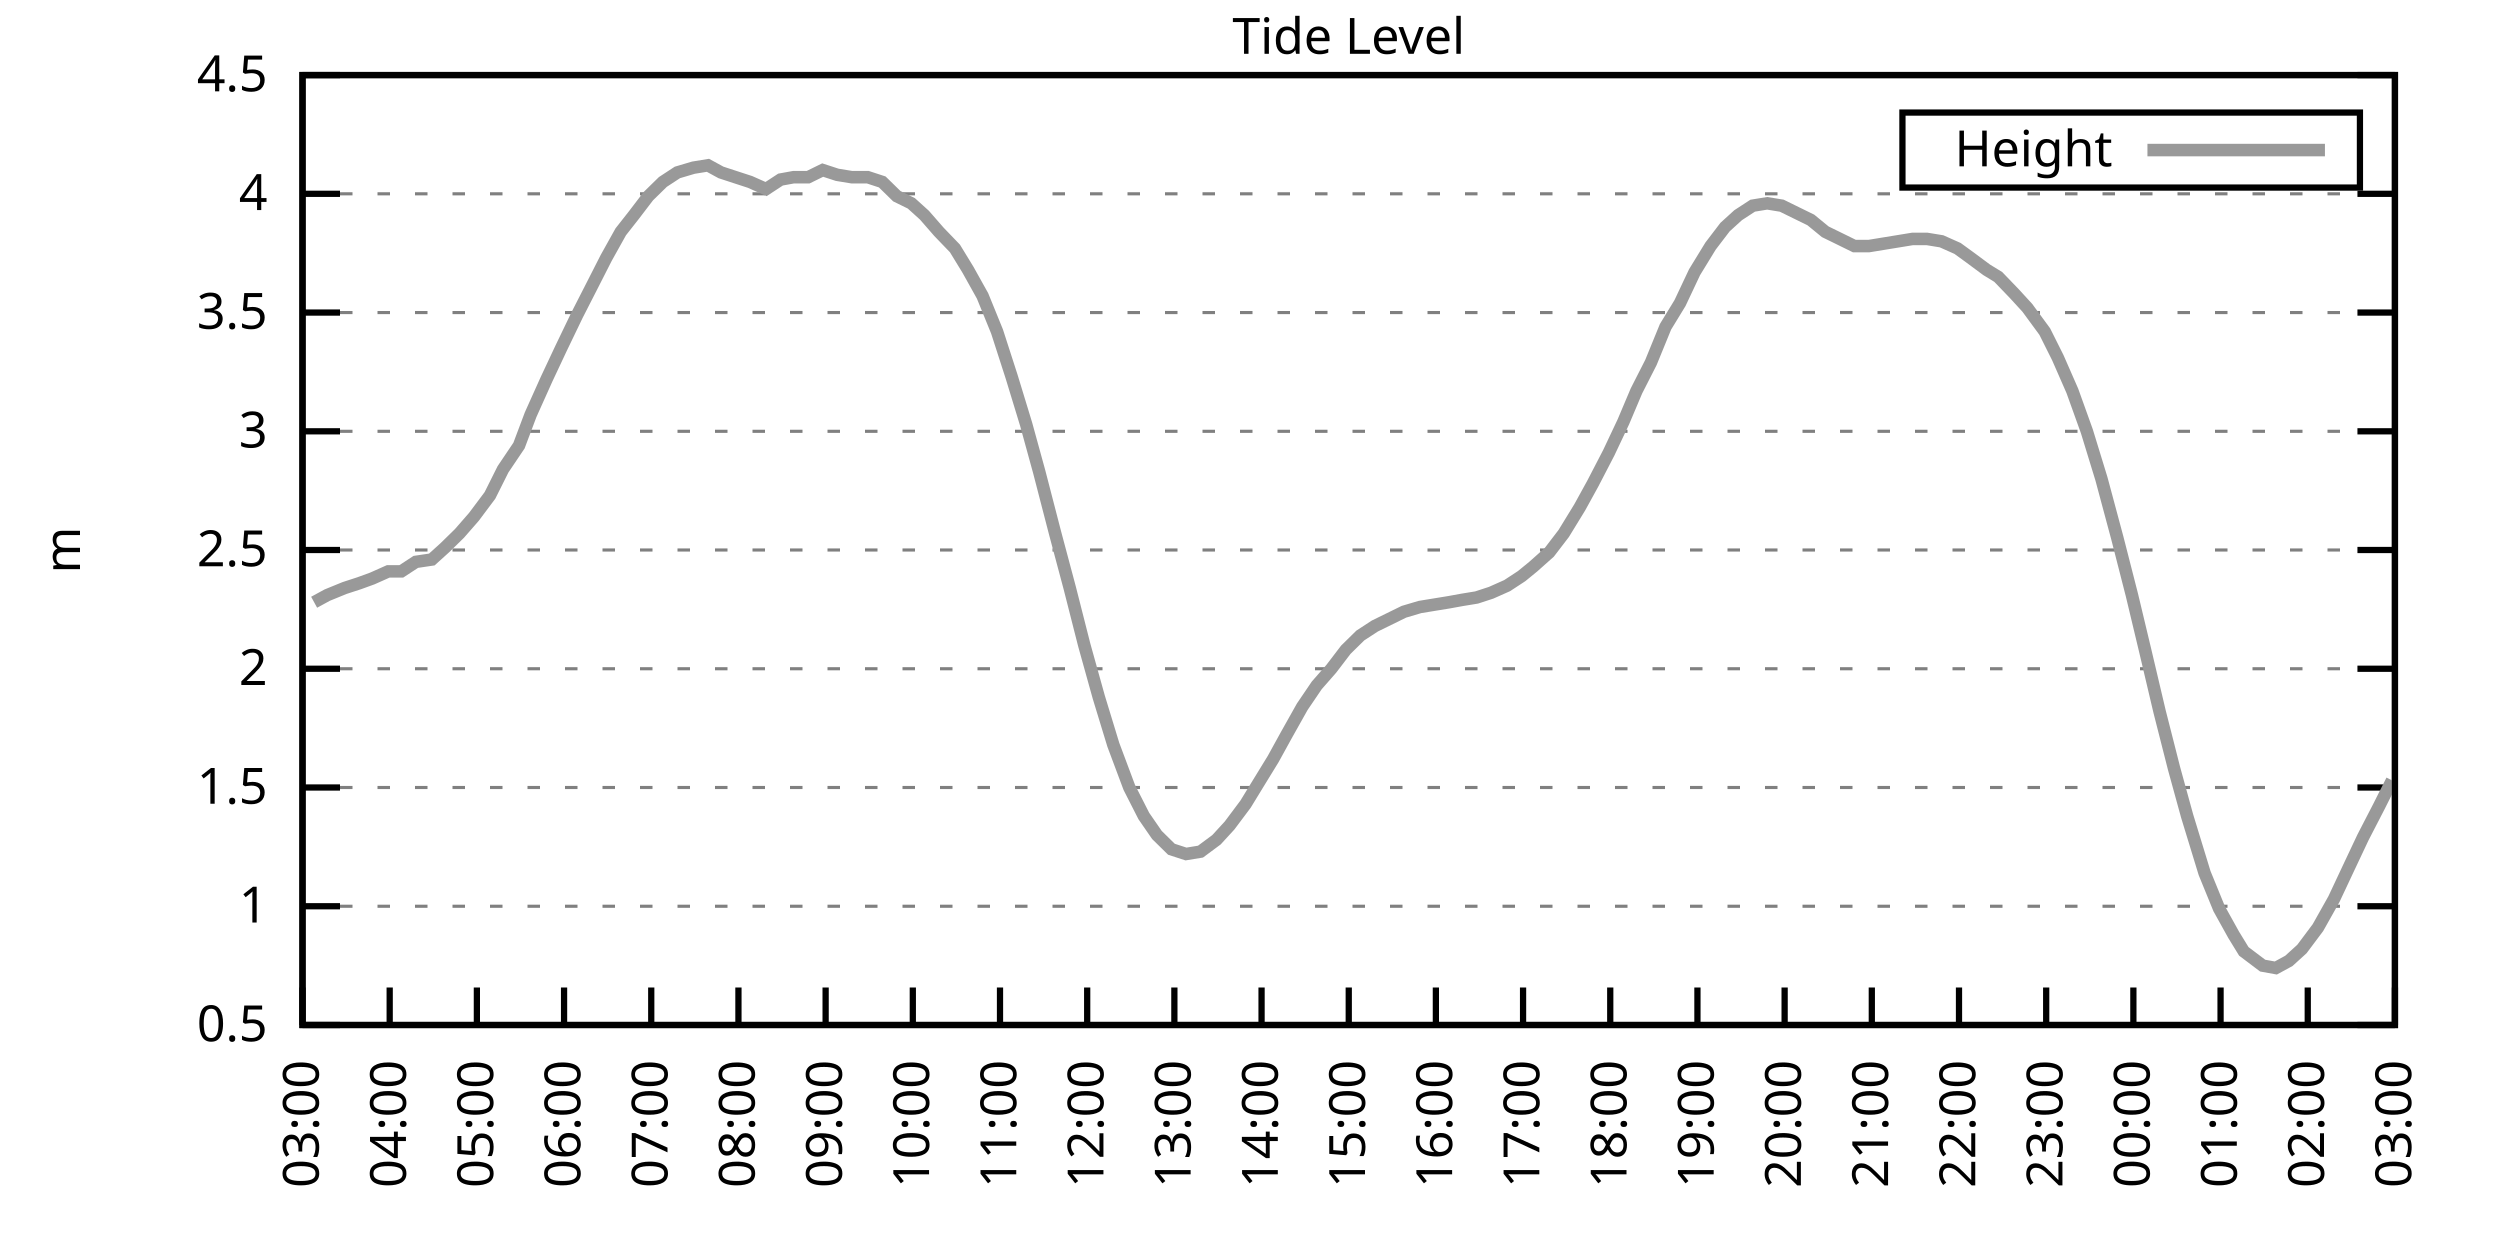
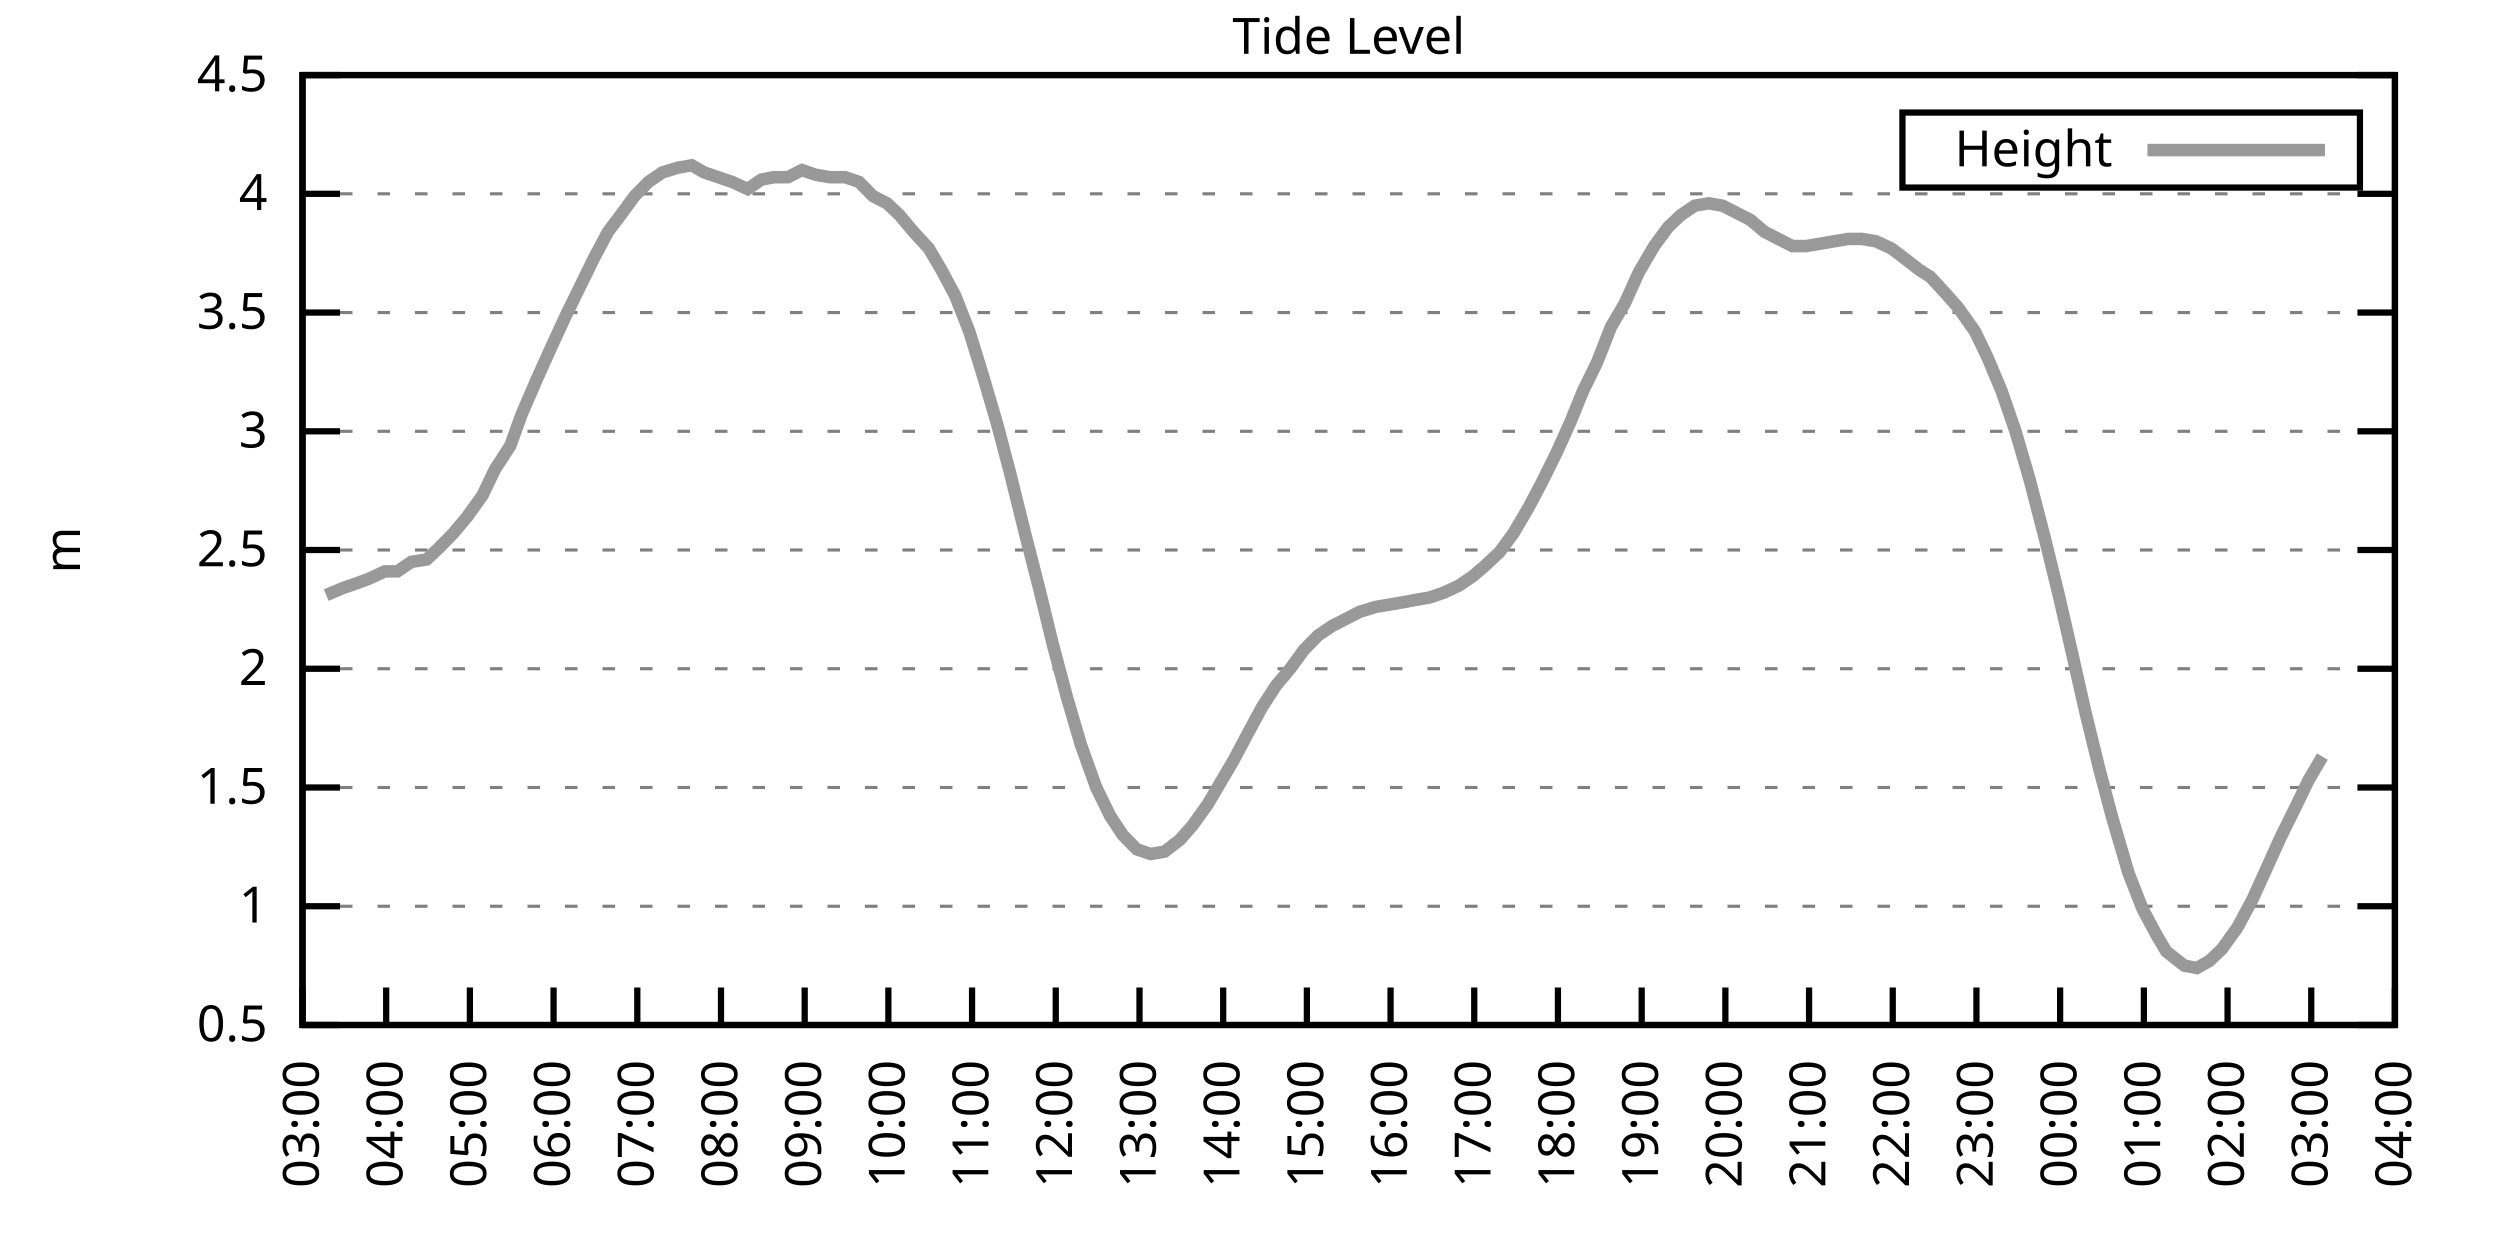
<svg xmlns="http://www.w3.org/2000/svg" xmlns:xlink="http://www.w3.org/1999/xlink" width="400" height="200" viewBox="0 0 400 200">
  <g id="gnuplot_canvas">
    <rect x="0" y="0" width="400" height="200" fill="none" />
    <defs>
      <circle id="gpDot" r="0.5" stroke-width="0.5" stroke="currentColor" />
      <path id="gpPt0" stroke-width="0.333" stroke="currentColor" d="M-1,0 h2 M0,-1 v2" />
      <path id="gpPt1" stroke-width="0.333" stroke="currentColor" d="M-1,-1 L1,1 M1,-1 L-1,1" />
      <path id="gpPt2" stroke-width="0.333" stroke="currentColor" d="M-1,0 L1,0 M0,-1 L0,1 M-1,-1 L1,1 M-1,1 L1,-1" />
      <rect id="gpPt3" stroke-width="0.333" stroke="currentColor" x="-1" y="-1" width="2" height="2" />
      <rect id="gpPt4" stroke-width="0.333" stroke="currentColor" fill="currentColor" x="-1" y="-1" width="2" height="2" />
      <circle id="gpPt5" stroke-width="0.333" stroke="currentColor" cx="0" cy="0" r="1" />
      <use xlink:href="#gpPt5" id="gpPt6" fill="currentColor" stroke="none" />
      <path id="gpPt7" stroke-width="0.333" stroke="currentColor" d="M0,-1.33 L-1.33,0.67 L1.33,0.67 z" />
      <use xlink:href="#gpPt7" id="gpPt8" fill="currentColor" stroke="none" />
      <use xlink:href="#gpPt7" id="gpPt9" stroke="currentColor" transform="rotate(180)" />
      <use xlink:href="#gpPt9" id="gpPt10" fill="currentColor" stroke="none" />
      <use xlink:href="#gpPt3" id="gpPt11" stroke="currentColor" transform="rotate(45)" />
      <use xlink:href="#gpPt11" id="gpPt12" fill="currentColor" stroke="none" />
      <path id="gpPt13" stroke-width="0.333" stroke="currentColor" d="M0,1.330 L1.265,0.411 L0.782,-1.067 L-0.782,-1.076 L-1.265,0.411 z" />
      <use xlink:href="#gpPt13" id="gpPt14" fill="currentColor" stroke="none" />
      <filter id="textbox" filterUnits="objectBoundingBox" x="0" y="0" height="1" width="1">
        <feFlood flood-color="white" flood-opacity="1" result="bgnd" />
        <feComposite in="SourceGraphic" in2="bgnd" operator="atop" />
      </filter>
      <filter id="greybox" filterUnits="objectBoundingBox" x="0" y="0" height="1" width="1">
        <feFlood flood-color="lightgrey" flood-opacity="1" result="grey" />
        <feComposite in="SourceGraphic" in2="grey" operator="atop" />
      </filter>
    </defs>
    <g fill="none" color="white" stroke="currentColor" stroke-width="1.00" stroke-linecap="butt" stroke-linejoin="miter">
</g>
    <g fill="none" color="black" stroke="currentColor" stroke-width="1.00" stroke-linecap="butt" stroke-linejoin="miter">
      <g stroke="none" shape-rendering="crispEdges">
        <polygon fill="rgb(255, 255, 255)" points="48.40,164.00 383.18,164.00 383.18,12.02 48.40,12.02 " />
      </g>
    </g>
    <g fill="none" color="black" stroke="currentColor" stroke-width="1.00" stroke-linecap="butt" stroke-linejoin="miter">
</g>
    <g fill="none" color="black" stroke="black" stroke-width="0.50" stroke-linecap="butt" stroke-linejoin="miter">
</g>
    <g fill="none" color="gray" stroke="currentColor" stroke-width="0.50" stroke-linecap="butt" stroke-linejoin="miter">
      <path stroke="gray" stroke-dasharray="2,4" class="gridline" d="M48.40,164.00 L383.19,164.00  " />
    </g>
    <g fill="none" color="gray" stroke="gray" stroke-width="1.00" stroke-linecap="butt" stroke-linejoin="miter">
</g>
    <g fill="none" color="black" stroke="currentColor" stroke-width="1.00" stroke-linecap="butt" stroke-linejoin="miter">
      <path stroke="black" d="M48.40,164.00 L54.40,164.00 M383.19,164.00 L377.19,164.00  " />
      <g transform="translate(42.80,166.60)" stroke="none" fill="black" font-family="Sans" font-size="8.00" text-anchor="end">
        <text>
          <tspan font-family="Sans"> 0.5</tspan>
        </text>
      </g>
    </g>
    <g fill="none" color="black" stroke="currentColor" stroke-width="1.00" stroke-linecap="butt" stroke-linejoin="miter">
</g>
    <g fill="none" color="black" stroke="black" stroke-width="0.50" stroke-linecap="butt" stroke-linejoin="miter">
</g>
    <g fill="none" color="gray" stroke="currentColor" stroke-width="0.50" stroke-linecap="butt" stroke-linejoin="miter">
      <path stroke="gray" stroke-dasharray="2,4" class="gridline" d="M48.40,145.00 L383.19,145.00  " />
    </g>
    <g fill="none" color="gray" stroke="gray" stroke-width="1.00" stroke-linecap="butt" stroke-linejoin="miter">
</g>
    <g fill="none" color="black" stroke="currentColor" stroke-width="1.00" stroke-linecap="butt" stroke-linejoin="miter">
      <path stroke="black" d="M48.40,145.00 L54.40,145.00 M383.19,145.00 L377.19,145.00  " />
      <g transform="translate(42.80,147.60)" stroke="none" fill="black" font-family="Sans" font-size="8.00" text-anchor="end">
        <text>
          <tspan font-family="Sans"> 1</tspan>
        </text>
      </g>
    </g>
    <g fill="none" color="black" stroke="currentColor" stroke-width="1.00" stroke-linecap="butt" stroke-linejoin="miter">
</g>
    <g fill="none" color="black" stroke="black" stroke-width="0.50" stroke-linecap="butt" stroke-linejoin="miter">
</g>
    <g fill="none" color="gray" stroke="currentColor" stroke-width="0.50" stroke-linecap="butt" stroke-linejoin="miter">
      <path stroke="gray" stroke-dasharray="2,4" class="gridline" d="M48.40,126.00 L383.19,126.00  " />
    </g>
    <g fill="none" color="gray" stroke="gray" stroke-width="1.00" stroke-linecap="butt" stroke-linejoin="miter">
</g>
    <g fill="none" color="black" stroke="currentColor" stroke-width="1.00" stroke-linecap="butt" stroke-linejoin="miter">
      <path stroke="black" d="M48.40,126.00 L54.40,126.00 M383.19,126.00 L377.19,126.00  " />
      <g transform="translate(42.80,128.60)" stroke="none" fill="black" font-family="Sans" font-size="8.00" text-anchor="end">
        <text>
          <tspan font-family="Sans"> 1.5</tspan>
        </text>
      </g>
    </g>
    <g fill="none" color="black" stroke="currentColor" stroke-width="1.00" stroke-linecap="butt" stroke-linejoin="miter">
</g>
    <g fill="none" color="black" stroke="black" stroke-width="0.50" stroke-linecap="butt" stroke-linejoin="miter">
</g>
    <g fill="none" color="gray" stroke="currentColor" stroke-width="0.50" stroke-linecap="butt" stroke-linejoin="miter">
      <path stroke="gray" stroke-dasharray="2,4" class="gridline" d="M48.40,107.00 L383.19,107.00  " />
    </g>
    <g fill="none" color="gray" stroke="gray" stroke-width="1.00" stroke-linecap="butt" stroke-linejoin="miter">
</g>
    <g fill="none" color="black" stroke="currentColor" stroke-width="1.00" stroke-linecap="butt" stroke-linejoin="miter">
      <path stroke="black" d="M48.40,107.00 L54.40,107.00 M383.19,107.00 L377.19,107.00  " />
      <g transform="translate(42.80,109.60)" stroke="none" fill="black" font-family="Sans" font-size="8.00" text-anchor="end">
        <text>
          <tspan font-family="Sans"> 2</tspan>
        </text>
      </g>
    </g>
    <g fill="none" color="black" stroke="currentColor" stroke-width="1.00" stroke-linecap="butt" stroke-linejoin="miter">
</g>
    <g fill="none" color="black" stroke="black" stroke-width="0.50" stroke-linecap="butt" stroke-linejoin="miter">
</g>
    <g fill="none" color="gray" stroke="currentColor" stroke-width="0.50" stroke-linecap="butt" stroke-linejoin="miter">
      <path stroke="gray" stroke-dasharray="2,4" class="gridline" d="M48.40,88.00 L383.19,88.00  " />
    </g>
    <g fill="none" color="gray" stroke="gray" stroke-width="1.00" stroke-linecap="butt" stroke-linejoin="miter">
</g>
    <g fill="none" color="black" stroke="currentColor" stroke-width="1.00" stroke-linecap="butt" stroke-linejoin="miter">
      <path stroke="black" d="M48.40,88.00 L54.40,88.00 M383.19,88.00 L377.19,88.00  " />
      <g transform="translate(42.80,90.60)" stroke="none" fill="black" font-family="Sans" font-size="8.00" text-anchor="end">
        <text>
          <tspan font-family="Sans"> 2.5</tspan>
        </text>
      </g>
    </g>
    <g fill="none" color="black" stroke="currentColor" stroke-width="1.00" stroke-linecap="butt" stroke-linejoin="miter">
</g>
    <g fill="none" color="black" stroke="black" stroke-width="0.50" stroke-linecap="butt" stroke-linejoin="miter">
</g>
    <g fill="none" color="gray" stroke="currentColor" stroke-width="0.50" stroke-linecap="butt" stroke-linejoin="miter">
      <path stroke="gray" stroke-dasharray="2,4" class="gridline" d="M48.40,69.01 L383.19,69.01  " />
    </g>
    <g fill="none" color="gray" stroke="gray" stroke-width="1.00" stroke-linecap="butt" stroke-linejoin="miter">
</g>
    <g fill="none" color="black" stroke="currentColor" stroke-width="1.00" stroke-linecap="butt" stroke-linejoin="miter">
      <path stroke="black" d="M48.40,69.01 L54.40,69.01 M383.19,69.01 L377.19,69.01  " />
      <g transform="translate(42.80,71.61)" stroke="none" fill="black" font-family="Sans" font-size="8.00" text-anchor="end">
        <text>
          <tspan font-family="Sans"> 3</tspan>
        </text>
      </g>
    </g>
    <g fill="none" color="black" stroke="currentColor" stroke-width="1.00" stroke-linecap="butt" stroke-linejoin="miter">
</g>
    <g fill="none" color="black" stroke="black" stroke-width="0.50" stroke-linecap="butt" stroke-linejoin="miter">
</g>
    <g fill="none" color="gray" stroke="currentColor" stroke-width="0.50" stroke-linecap="butt" stroke-linejoin="miter">
      <path stroke="gray" stroke-dasharray="2,4" class="gridline" d="M48.40,50.01 L383.19,50.01  " />
    </g>
    <g fill="none" color="gray" stroke="gray" stroke-width="1.00" stroke-linecap="butt" stroke-linejoin="miter">
</g>
    <g fill="none" color="black" stroke="currentColor" stroke-width="1.00" stroke-linecap="butt" stroke-linejoin="miter">
      <path stroke="black" d="M48.40,50.01 L54.40,50.01 M383.19,50.01 L377.19,50.01  " />
      <g transform="translate(42.80,52.61)" stroke="none" fill="black" font-family="Sans" font-size="8.00" text-anchor="end">
        <text>
          <tspan font-family="Sans"> 3.5</tspan>
        </text>
      </g>
    </g>
    <g fill="none" color="black" stroke="currentColor" stroke-width="1.00" stroke-linecap="butt" stroke-linejoin="miter">
</g>
    <g fill="none" color="black" stroke="black" stroke-width="0.50" stroke-linecap="butt" stroke-linejoin="miter">
</g>
    <g fill="none" color="gray" stroke="currentColor" stroke-width="0.50" stroke-linecap="butt" stroke-linejoin="miter">
      <path stroke="gray" stroke-dasharray="2,4" class="gridline" d="M48.40,31.01 L383.19,31.01  " />
    </g>
    <g fill="none" color="gray" stroke="gray" stroke-width="1.00" stroke-linecap="butt" stroke-linejoin="miter">
</g>
    <g fill="none" color="black" stroke="currentColor" stroke-width="1.00" stroke-linecap="butt" stroke-linejoin="miter">
      <path stroke="black" d="M48.40,31.01 L54.40,31.01 M383.19,31.01 L377.19,31.01  " />
      <g transform="translate(42.80,33.61)" stroke="none" fill="black" font-family="Sans" font-size="8.00" text-anchor="end">
        <text>
          <tspan font-family="Sans"> 4</tspan>
        </text>
      </g>
    </g>
    <g fill="none" color="black" stroke="currentColor" stroke-width="1.00" stroke-linecap="butt" stroke-linejoin="miter">
</g>
    <g fill="none" color="black" stroke="black" stroke-width="0.50" stroke-linecap="butt" stroke-linejoin="miter">
</g>
    <g fill="none" color="gray" stroke="currentColor" stroke-width="0.50" stroke-linecap="butt" stroke-linejoin="miter">
      <path stroke="gray" stroke-dasharray="2,4" class="gridline" d="M48.40,12.01 L383.19,12.01  " />
    </g>
    <g fill="none" color="gray" stroke="gray" stroke-width="1.00" stroke-linecap="butt" stroke-linejoin="miter">
</g>
    <g fill="none" color="black" stroke="currentColor" stroke-width="1.00" stroke-linecap="butt" stroke-linejoin="miter">
      <path stroke="black" d="M48.40,12.01 L54.40,12.01 M383.19,12.01 L377.19,12.01  " />
      <g transform="translate(42.80,14.61)" stroke="none" fill="black" font-family="Sans" font-size="8.00" text-anchor="end">
        <text>
          <tspan font-family="Sans"> 4.5</tspan>
        </text>
      </g>
    </g>
    <g fill="none" color="black" stroke="currentColor" stroke-width="1.00" stroke-linecap="butt" stroke-linejoin="miter">
      <path stroke="black" d="M48.40,164.00 L48.40,158.00  " />
      <g transform="translate(51.00,169.60) rotate(270.00)" stroke="none" fill="black" font-family="Sans" font-size="8.00" text-anchor="end">
        <text>
          <tspan font-family="Sans">03:00</tspan>
        </text>
      </g>
    </g>
    <g fill="none" color="black" stroke="currentColor" stroke-width="1.00" stroke-linecap="butt" stroke-linejoin="miter">
-       <path stroke="black" d="M62.35,164.00 L62.35,158.00  " />
-       <g transform="translate(64.95,169.60) rotate(270.00)" stroke="none" fill="black" font-family="Sans" font-size="8.00" text-anchor="end">
+       <path stroke="black" d="M61.79,164.00 L61.79,158.00  " />
+       <g transform="translate(64.39,169.60) rotate(270.00)" stroke="none" fill="black" font-family="Sans" font-size="8.00" text-anchor="end">
        <text>
          <tspan font-family="Sans">04:00</tspan>
        </text>
      </g>
    </g>
    <g fill="none" color="black" stroke="currentColor" stroke-width="1.00" stroke-linecap="butt" stroke-linejoin="miter">
-       <path stroke="black" d="M76.30,164.00 L76.30,158.00  " />
-       <g transform="translate(78.90,169.60) rotate(270.00)" stroke="none" fill="black" font-family="Sans" font-size="8.00" text-anchor="end">
+       <path stroke="black" d="M75.18,164.00 L75.18,158.00  " />
+       <g transform="translate(77.78,169.60) rotate(270.00)" stroke="none" fill="black" font-family="Sans" font-size="8.00" text-anchor="end">
        <text>
          <tspan font-family="Sans">05:00</tspan>
        </text>
      </g>
    </g>
    <g fill="none" color="black" stroke="currentColor" stroke-width="1.00" stroke-linecap="butt" stroke-linejoin="miter">
-       <path stroke="black" d="M90.25,164.00 L90.25,158.00  " />
-       <g transform="translate(92.85,169.60) rotate(270.00)" stroke="none" fill="black" font-family="Sans" font-size="8.00" text-anchor="end">
+       <path stroke="black" d="M88.57,164.00 L88.57,158.00  " />
+       <g transform="translate(91.17,169.60) rotate(270.00)" stroke="none" fill="black" font-family="Sans" font-size="8.00" text-anchor="end">
        <text>
          <tspan font-family="Sans">06:00</tspan>
        </text>
      </g>
    </g>
    <g fill="none" color="black" stroke="currentColor" stroke-width="1.00" stroke-linecap="butt" stroke-linejoin="miter">
-       <path stroke="black" d="M104.20,164.00 L104.20,158.00  " />
-       <g transform="translate(106.80,169.60) rotate(270.00)" stroke="none" fill="black" font-family="Sans" font-size="8.00" text-anchor="end">
+       <path stroke="black" d="M101.97,164.00 L101.97,158.00  " />
+       <g transform="translate(104.57,169.60) rotate(270.00)" stroke="none" fill="black" font-family="Sans" font-size="8.00" text-anchor="end">
        <text>
          <tspan font-family="Sans">07:00</tspan>
        </text>
      </g>
    </g>
    <g fill="none" color="black" stroke="currentColor" stroke-width="1.00" stroke-linecap="butt" stroke-linejoin="miter">
-       <path stroke="black" d="M118.15,164.00 L118.15,158.00  " />
-       <g transform="translate(120.75,169.60) rotate(270.00)" stroke="none" fill="black" font-family="Sans" font-size="8.00" text-anchor="end">
+       <path stroke="black" d="M115.36,164.00 L115.36,158.00  " />
+       <g transform="translate(117.96,169.60) rotate(270.00)" stroke="none" fill="black" font-family="Sans" font-size="8.00" text-anchor="end">
        <text>
          <tspan font-family="Sans">08:00</tspan>
        </text>
      </g>
    </g>
    <g fill="none" color="black" stroke="currentColor" stroke-width="1.00" stroke-linecap="butt" stroke-linejoin="miter">
-       <path stroke="black" d="M132.10,164.00 L132.10,158.00  " />
-       <g transform="translate(134.70,169.60) rotate(270.00)" stroke="none" fill="black" font-family="Sans" font-size="8.00" text-anchor="end">
+       <path stroke="black" d="M128.75,164.00 L128.75,158.00  " />
+       <g transform="translate(131.35,169.60) rotate(270.00)" stroke="none" fill="black" font-family="Sans" font-size="8.00" text-anchor="end">
        <text>
          <tspan font-family="Sans">09:00</tspan>
        </text>
      </g>
    </g>
    <g fill="none" color="black" stroke="currentColor" stroke-width="1.00" stroke-linecap="butt" stroke-linejoin="miter">
-       <path stroke="black" d="M146.05,164.00 L146.05,158.00  " />
-       <g transform="translate(148.65,169.60) rotate(270.00)" stroke="none" fill="black" font-family="Sans" font-size="8.00" text-anchor="end">
+       <path stroke="black" d="M142.14,164.00 L142.14,158.00  " />
+       <g transform="translate(144.74,169.60) rotate(270.00)" stroke="none" fill="black" font-family="Sans" font-size="8.00" text-anchor="end">
        <text>
          <tspan font-family="Sans">10:00</tspan>
        </text>
      </g>
    </g>
    <g fill="none" color="black" stroke="currentColor" stroke-width="1.00" stroke-linecap="butt" stroke-linejoin="miter">
-       <path stroke="black" d="M160.00,164.00 L160.00,158.00  " />
-       <g transform="translate(162.60,169.60) rotate(270.00)" stroke="none" fill="black" font-family="Sans" font-size="8.00" text-anchor="end">
+       <path stroke="black" d="M155.53,164.00 L155.53,158.00  " />
+       <g transform="translate(158.13,169.60) rotate(270.00)" stroke="none" fill="black" font-family="Sans" font-size="8.00" text-anchor="end">
        <text>
          <tspan font-family="Sans">11:00</tspan>
        </text>
      </g>
    </g>
    <g fill="none" color="black" stroke="currentColor" stroke-width="1.00" stroke-linecap="butt" stroke-linejoin="miter">
-       <path stroke="black" d="M173.95,164.00 L173.95,158.00  " />
-       <g transform="translate(176.55,169.60) rotate(270.00)" stroke="none" fill="black" font-family="Sans" font-size="8.00" text-anchor="end">
+       <path stroke="black" d="M168.92,164.00 L168.92,158.00  " />
+       <g transform="translate(171.52,169.60) rotate(270.00)" stroke="none" fill="black" font-family="Sans" font-size="8.00" text-anchor="end">
        <text>
          <tspan font-family="Sans">12:00</tspan>
        </text>
      </g>
    </g>
    <g fill="none" color="black" stroke="currentColor" stroke-width="1.00" stroke-linecap="butt" stroke-linejoin="miter">
-       <path stroke="black" d="M187.90,164.00 L187.90,158.00  " />
-       <g transform="translate(190.50,169.60) rotate(270.00)" stroke="none" fill="black" font-family="Sans" font-size="8.00" text-anchor="end">
+       <path stroke="black" d="M182.32,164.00 L182.32,158.00  " />
+       <g transform="translate(184.92,169.60) rotate(270.00)" stroke="none" fill="black" font-family="Sans" font-size="8.00" text-anchor="end">
        <text>
          <tspan font-family="Sans">13:00</tspan>
        </text>
      </g>
    </g>
    <g fill="none" color="black" stroke="currentColor" stroke-width="1.00" stroke-linecap="butt" stroke-linejoin="miter">
-       <path stroke="black" d="M201.85,164.00 L201.85,158.00  " />
-       <g transform="translate(204.45,169.60) rotate(270.00)" stroke="none" fill="black" font-family="Sans" font-size="8.00" text-anchor="end">
+       <path stroke="black" d="M195.71,164.00 L195.71,158.00  " />
+       <g transform="translate(198.31,169.60) rotate(270.00)" stroke="none" fill="black" font-family="Sans" font-size="8.00" text-anchor="end">
        <text>
          <tspan font-family="Sans">14:00</tspan>
        </text>
      </g>
    </g>
    <g fill="none" color="black" stroke="currentColor" stroke-width="1.00" stroke-linecap="butt" stroke-linejoin="miter">
-       <path stroke="black" d="M215.80,164.00 L215.80,158.00  " />
-       <g transform="translate(218.40,169.60) rotate(270.00)" stroke="none" fill="black" font-family="Sans" font-size="8.00" text-anchor="end">
+       <path stroke="black" d="M209.10,164.00 L209.10,158.00  " />
+       <g transform="translate(211.70,169.60) rotate(270.00)" stroke="none" fill="black" font-family="Sans" font-size="8.00" text-anchor="end">
        <text>
          <tspan font-family="Sans">15:00</tspan>
        </text>
      </g>
    </g>
    <g fill="none" color="black" stroke="currentColor" stroke-width="1.00" stroke-linecap="butt" stroke-linejoin="miter">
-       <path stroke="black" d="M229.74,164.00 L229.74,158.00  " />
-       <g transform="translate(232.34,169.60) rotate(270.00)" stroke="none" fill="black" font-family="Sans" font-size="8.00" text-anchor="end">
+       <path stroke="black" d="M222.49,164.00 L222.49,158.00  " />
+       <g transform="translate(225.09,169.60) rotate(270.00)" stroke="none" fill="black" font-family="Sans" font-size="8.00" text-anchor="end">
        <text>
          <tspan font-family="Sans">16:00</tspan>
        </text>
      </g>
    </g>
    <g fill="none" color="black" stroke="currentColor" stroke-width="1.00" stroke-linecap="butt" stroke-linejoin="miter">
-       <path stroke="black" d="M243.69,164.00 L243.69,158.00  " />
-       <g transform="translate(246.29,169.60) rotate(270.00)" stroke="none" fill="black" font-family="Sans" font-size="8.00" text-anchor="end">
+       <path stroke="black" d="M235.88,164.00 L235.88,158.00  " />
+       <g transform="translate(238.48,169.60) rotate(270.00)" stroke="none" fill="black" font-family="Sans" font-size="8.00" text-anchor="end">
        <text>
          <tspan font-family="Sans">17:00</tspan>
        </text>
      </g>
    </g>
    <g fill="none" color="black" stroke="currentColor" stroke-width="1.00" stroke-linecap="butt" stroke-linejoin="miter">
-       <path stroke="black" d="M257.64,164.00 L257.64,158.00  " />
-       <g transform="translate(260.24,169.60) rotate(270.00)" stroke="none" fill="black" font-family="Sans" font-size="8.00" text-anchor="end">
+       <path stroke="black" d="M249.27,164.00 L249.27,158.00  " />
+       <g transform="translate(251.87,169.60) rotate(270.00)" stroke="none" fill="black" font-family="Sans" font-size="8.00" text-anchor="end">
        <text>
          <tspan font-family="Sans">18:00</tspan>
        </text>
      </g>
    </g>
    <g fill="none" color="black" stroke="currentColor" stroke-width="1.00" stroke-linecap="butt" stroke-linejoin="miter">
-       <path stroke="black" d="M271.59,164.00 L271.59,158.00  " />
-       <g transform="translate(274.19,169.60) rotate(270.00)" stroke="none" fill="black" font-family="Sans" font-size="8.00" text-anchor="end">
+       <path stroke="black" d="M262.67,164.00 L262.67,158.00  " />
+       <g transform="translate(265.27,169.60) rotate(270.00)" stroke="none" fill="black" font-family="Sans" font-size="8.00" text-anchor="end">
        <text>
          <tspan font-family="Sans">19:00</tspan>
        </text>
      </g>
    </g>
    <g fill="none" color="black" stroke="currentColor" stroke-width="1.00" stroke-linecap="butt" stroke-linejoin="miter">
-       <path stroke="black" d="M285.54,164.00 L285.54,158.00  " />
-       <g transform="translate(288.14,169.60) rotate(270.00)" stroke="none" fill="black" font-family="Sans" font-size="8.00" text-anchor="end">
+       <path stroke="black" d="M276.06,164.00 L276.06,158.00  " />
+       <g transform="translate(278.66,169.60) rotate(270.00)" stroke="none" fill="black" font-family="Sans" font-size="8.00" text-anchor="end">
        <text>
          <tspan font-family="Sans">20:00</tspan>
        </text>
      </g>
    </g>
    <g fill="none" color="black" stroke="currentColor" stroke-width="1.00" stroke-linecap="butt" stroke-linejoin="miter">
-       <path stroke="black" d="M299.49,164.00 L299.49,158.00  " />
-       <g transform="translate(302.09,169.60) rotate(270.00)" stroke="none" fill="black" font-family="Sans" font-size="8.00" text-anchor="end">
+       <path stroke="black" d="M289.45,164.00 L289.45,158.00  " />
+       <g transform="translate(292.05,169.60) rotate(270.00)" stroke="none" fill="black" font-family="Sans" font-size="8.00" text-anchor="end">
        <text>
          <tspan font-family="Sans">21:00</tspan>
        </text>
      </g>
    </g>
    <g fill="none" color="black" stroke="currentColor" stroke-width="1.00" stroke-linecap="butt" stroke-linejoin="miter">
-       <path stroke="black" d="M313.44,164.00 L313.44,158.00  " />
-       <g transform="translate(316.04,169.60) rotate(270.00)" stroke="none" fill="black" font-family="Sans" font-size="8.00" text-anchor="end">
+       <path stroke="black" d="M302.84,164.00 L302.84,158.00  " />
+       <g transform="translate(305.44,169.60) rotate(270.00)" stroke="none" fill="black" font-family="Sans" font-size="8.00" text-anchor="end">
        <text>
          <tspan font-family="Sans">22:00</tspan>
        </text>
      </g>
    </g>
    <g fill="none" color="black" stroke="currentColor" stroke-width="1.00" stroke-linecap="butt" stroke-linejoin="miter">
-       <path stroke="black" d="M327.39,164.00 L327.39,158.00  " />
-       <g transform="translate(329.99,169.60) rotate(270.00)" stroke="none" fill="black" font-family="Sans" font-size="8.00" text-anchor="end">
+       <path stroke="black" d="M316.23,164.00 L316.23,158.00  " />
+       <g transform="translate(318.83,169.60) rotate(270.00)" stroke="none" fill="black" font-family="Sans" font-size="8.00" text-anchor="end">
        <text>
          <tspan font-family="Sans">23:00</tspan>
        </text>
      </g>
    </g>
    <g fill="none" color="black" stroke="currentColor" stroke-width="1.00" stroke-linecap="butt" stroke-linejoin="miter">
-       <path stroke="black" d="M341.34,164.00 L341.34,158.00  " />
-       <g transform="translate(343.94,169.60) rotate(270.00)" stroke="none" fill="black" font-family="Sans" font-size="8.00" text-anchor="end">
+       <path stroke="black" d="M329.62,164.00 L329.62,158.00  " />
+       <g transform="translate(332.22,169.60) rotate(270.00)" stroke="none" fill="black" font-family="Sans" font-size="8.00" text-anchor="end">
        <text>
          <tspan font-family="Sans">00:00</tspan>
        </text>
      </g>
    </g>
    <g fill="none" color="black" stroke="currentColor" stroke-width="1.00" stroke-linecap="butt" stroke-linejoin="miter">
-       <path stroke="black" d="M355.29,164.00 L355.29,158.00  " />
-       <g transform="translate(357.89,169.60) rotate(270.00)" stroke="none" fill="black" font-family="Sans" font-size="8.00" text-anchor="end">
+       <path stroke="black" d="M343.02,164.00 L343.02,158.00  " />
+       <g transform="translate(345.62,169.60) rotate(270.00)" stroke="none" fill="black" font-family="Sans" font-size="8.00" text-anchor="end">
        <text>
          <tspan font-family="Sans">01:00</tspan>
        </text>
      </g>
    </g>
    <g fill="none" color="black" stroke="currentColor" stroke-width="1.00" stroke-linecap="butt" stroke-linejoin="miter">
-       <path stroke="black" d="M369.24,164.00 L369.24,158.00  " />
-       <g transform="translate(371.84,169.60) rotate(270.00)" stroke="none" fill="black" font-family="Sans" font-size="8.00" text-anchor="end">
+       <path stroke="black" d="M356.41,164.00 L356.41,158.00  " />
+       <g transform="translate(359.01,169.60) rotate(270.00)" stroke="none" fill="black" font-family="Sans" font-size="8.00" text-anchor="end">
        <text>
          <tspan font-family="Sans">02:00</tspan>
+         </text>
+       </g>
+     </g>
+     <g fill="none" color="black" stroke="currentColor" stroke-width="1.00" stroke-linecap="butt" stroke-linejoin="miter">
+       <path stroke="black" d="M369.80,164.00 L369.80,158.00  " />
+       <g transform="translate(372.40,169.60) rotate(270.00)" stroke="none" fill="black" font-family="Sans" font-size="8.00" text-anchor="end">
+         <text>
+           <tspan font-family="Sans">03:00</tspan>
        </text>
      </g>
    </g>
    <g fill="none" color="black" stroke="currentColor" stroke-width="1.00" stroke-linecap="butt" stroke-linejoin="miter">
      <path stroke="black" d="M383.19,164.00 L383.19,158.00  " />
      <g transform="translate(385.79,169.60) rotate(270.00)" stroke="none" fill="black" font-family="Sans" font-size="8.00" text-anchor="end">
        <text>
-           <tspan font-family="Sans">03:00</tspan>
+           <tspan font-family="Sans">04:00</tspan>
        </text>
      </g>
    </g>
    <g fill="none" color="black" stroke="currentColor" stroke-width="1.00" stroke-linecap="butt" stroke-linejoin="miter">
</g>
    <g fill="none" color="black" stroke="currentColor" stroke-width="1.00" stroke-linecap="butt" stroke-linejoin="miter">
      <path stroke="black" d="M48.40,12.01 L48.40,164.00 L383.19,164.00 L383.19,12.01 L48.40,12.01 Z  " />
    </g>
    <g fill="none" color="black" stroke="currentColor" stroke-width="1.00" stroke-linecap="butt" stroke-linejoin="miter">
</g>
    <g fill="none" color="black" stroke="currentColor" stroke-width="1.00" stroke-linecap="butt" stroke-linejoin="miter">
      <path stroke="black" d="M304.39,30.01 L304.39,18.01 L377.59,18.01 L377.59,30.01 L304.39,30.01 Z  " />
    </g>
    <g id="Tide_level_plot_1">
      <g fill="none" color="white" stroke="black" stroke-width="2.00" stroke-linecap="butt" stroke-linejoin="miter">
</g>
      <g fill="none" color="black" stroke="currentColor" stroke-width="2.00" stroke-linecap="butt" stroke-linejoin="miter">
        <g transform="translate(337.99,26.61)" stroke="none" fill="black" font-family="Sans" font-size="8.00" text-anchor="end">
          <text>
            <tspan font-family="Sans">Height</tspan>
          </text>
        </g>
      </g>
      <g fill="none" color="black" stroke="currentColor" stroke-width="2.00" stroke-linecap="butt" stroke-linejoin="miter">
-         <path stroke="rgb(153, 153, 153)" d="M343.59,24.01 L371.99,24.01 M50.26,96.36 L52.35,95.22 L55.14,94.08 L57.47,93.32 L59.56,92.56 L62.12,91.42   L64.21,91.42 L66.53,89.90 L69.09,89.52 L71.18,87.63 L73.51,85.35 L75.83,82.69 L78.39,79.27 L80.48,75.09   L83.04,71.29 L84.90,66.35 L87.46,60.65 L89.78,55.71 L92.34,50.39 L94.67,45.83 L96.99,41.27 L99.32,37.09   L101.41,34.43 L103.73,31.39 L106.06,29.11 L108.38,27.59 L110.94,26.83 L113.27,26.45 L115.36,27.59 L117.68,28.35   L120.01,29.11 L122.57,30.25 L124.89,28.73 L126.98,28.35 L129.31,28.35 L131.63,27.21 L133.96,27.97 L136.28,28.35   L138.84,28.35 L141.16,29.11 L143.49,31.39 L145.81,32.53 L147.91,34.43 L150.23,37.09 L152.79,39.75 L154.88,43.17   L157.21,47.35 L159.53,53.05 L161.86,60.27 L164.18,67.87 L166.27,75.47 L168.83,85.35 L171.16,94.08 L173.48,103.20   L175.81,111.56 L178.13,119.16 L180.69,126.00 L183.01,130.56 L185.11,133.60 L187.43,135.88 L189.76,136.64 L192.08,136.26   L194.64,134.36 L196.73,132.08 L199.29,128.66 L201.38,125.24 L203.71,121.44 L205.80,117.64 L208.36,113.08 L210.68,109.66   L213.01,107.00 L215.33,103.96 L217.65,101.68 L219.98,100.16 L224.63,97.88 L227.19,97.12 L229.51,96.74 L231.84,96.36   L233.93,95.98 L236.25,95.60 L238.58,94.84 L241.14,93.70 L243.46,92.18 L245.32,90.66 L247.88,88.38 L250.20,85.35   L252.76,81.17 L254.85,77.37 L257.41,72.43 L259.74,67.49 L261.83,62.55 L264.15,57.99 L266.48,52.29 L268.80,48.49   L271.13,43.55 L273.69,39.37 L276.01,36.33 L278.10,34.43 L280.43,32.91 L282.75,32.53 L285.08,32.91 L287.40,34.05   L289.73,35.19 L292.05,37.09 L294.38,38.23 L296.70,39.37 L299.03,39.37 L301.35,38.99 L303.68,38.61 L306.00,38.23   L308.33,38.23 L310.65,38.61 L313.21,39.75 L315.30,41.27 L317.86,43.17 L319.72,44.31 L322.28,46.97 L324.37,49.25   L327.16,53.05 L329.25,57.23 L331.58,62.55 L333.90,69.01 L336.23,76.61 L338.78,86.11 L341.11,95.22 L343.20,103.96   L345.53,113.84 L347.85,122.96 L349.94,130.56 L352.73,139.68 L355.06,145.38 L357.38,149.56 L359.01,152.22 L362.03,154.50   L364.13,154.88 L366.22,153.74 L368.31,151.84 L370.87,148.42 L373.43,143.86 L375.75,138.92 L378.08,133.98 L380.63,129.04   L382.73,124.86  " />
+         <path stroke="rgb(153, 153, 153)" d="M343.59,24.01 L371.99,24.01 M52.19,95.22 L54.87,94.08 L57.10,93.32 L59.11,92.56 L61.57,91.42 L63.58,91.42   L65.81,89.90 L68.26,89.52 L70.27,87.63 L72.50,85.35 L74.74,82.69 L77.19,79.27 L79.20,75.09 L81.66,71.29   L83.44,66.35 L85.90,60.65 L88.13,55.71 L90.58,50.39 L92.82,45.83 L95.05,41.27 L97.28,37.09 L99.29,34.43   L101.52,31.39 L103.75,29.11 L105.98,27.59 L108.44,26.83 L110.67,26.45 L112.68,27.59 L114.91,28.35 L117.14,29.11   L119.60,30.25 L121.83,28.73 L123.84,28.35 L126.07,28.35 L128.30,27.21 L130.54,27.97 L132.77,28.35 L135.22,28.35   L137.45,29.11 L139.69,31.39 L141.92,32.53 L143.93,34.43 L146.16,37.09 L148.61,39.75 L150.62,43.17 L152.85,47.35   L155.09,53.05 L157.32,60.27 L159.55,67.87 L161.56,75.47 L164.01,85.35 L166.25,94.08 L168.48,103.20 L170.71,111.56   L172.94,119.16 L175.40,126.00 L177.63,130.56 L179.64,133.60 L181.87,135.88 L184.10,136.64 L186.33,136.26 L188.79,134.36   L190.80,132.08 L193.25,128.66 L195.26,125.24 L197.49,121.44 L199.50,117.64 L201.96,113.08 L204.19,109.66 L206.42,107.00   L208.65,103.96 L210.88,101.68 L213.12,100.16 L217.58,97.88 L220.04,97.12 L222.27,96.74 L224.50,96.36 L226.51,95.98   L228.74,95.60 L230.97,94.84 L233.43,93.70 L235.66,92.18 L237.44,90.66 L239.90,88.38 L242.13,85.35 L244.59,81.17   L246.60,77.37 L249.05,72.43 L251.28,67.49 L253.29,62.55 L255.52,57.99 L257.76,52.29 L259.99,48.49 L262.22,43.55   L264.67,39.37 L266.91,36.33 L268.92,34.43 L271.15,32.91 L273.38,32.53 L275.61,32.91 L277.84,34.05 L280.07,35.19   L282.31,37.09 L284.54,38.23 L286.77,39.37 L289.00,39.37 L291.23,38.99 L293.47,38.61 L295.70,38.23 L297.93,38.23   L300.16,38.61 L302.62,39.75 L304.63,41.27 L307.08,43.17 L308.87,44.31 L311.32,46.97 L313.33,49.25 L316.01,53.05   L318.02,57.23 L320.25,62.55 L322.48,69.01 L324.71,76.61 L327.17,86.11 L329.40,95.22 L331.41,103.96 L333.64,113.84   L335.87,122.96 L337.88,130.56 L340.56,139.68 L342.79,145.38 L345.02,149.56 L346.59,152.22 L349.49,154.50 L351.50,154.88   L353.51,153.74 L355.51,151.84 L357.97,148.42 L360.42,143.86 L362.66,138.92 L364.89,133.98 L367.34,129.04 L369.35,124.86   L371.58,121.06  " />
      </g>
    </g>
    <g fill="none" color="black" stroke="currentColor" stroke-width="2.00" stroke-linecap="butt" stroke-linejoin="miter">
</g>
    <g fill="none" color="black" stroke="black" stroke-width="1.00" stroke-linecap="butt" stroke-linejoin="miter">
</g>
    <g fill="none" color="black" stroke="currentColor" stroke-width="1.00" stroke-linecap="butt" stroke-linejoin="miter">
      <path stroke="black" d="M48.40,12.01 L48.40,164.00 L383.19,164.00 L383.19,12.01 L48.40,12.01 Z  " />
      <g transform="translate(12.80,88.01) rotate(270.00)" stroke="none" fill="black" font-family="Sans" font-size="8.00" text-anchor="middle">
        <text>
          <tspan font-family="Sans">m</tspan>
        </text>
      </g>
    </g>
    <g fill="none" color="black" stroke="currentColor" stroke-width="1.00" stroke-linecap="butt" stroke-linejoin="miter">
</g>
    <g fill="none" color="black" stroke="currentColor" stroke-width="1.00" stroke-linecap="butt" stroke-linejoin="miter">
      <g transform="translate(215.79,8.61)" stroke="none" fill="black" font-family="Sans" font-size="8.00" text-anchor="middle">
        <text>
          <tspan font-family="Sans">Tide Level</tspan>
        </text>
      </g>
    </g>
    <g fill="none" color="black" stroke="currentColor" stroke-width="1.00" stroke-linecap="butt" stroke-linejoin="miter">
</g>
  </g>
</svg>
